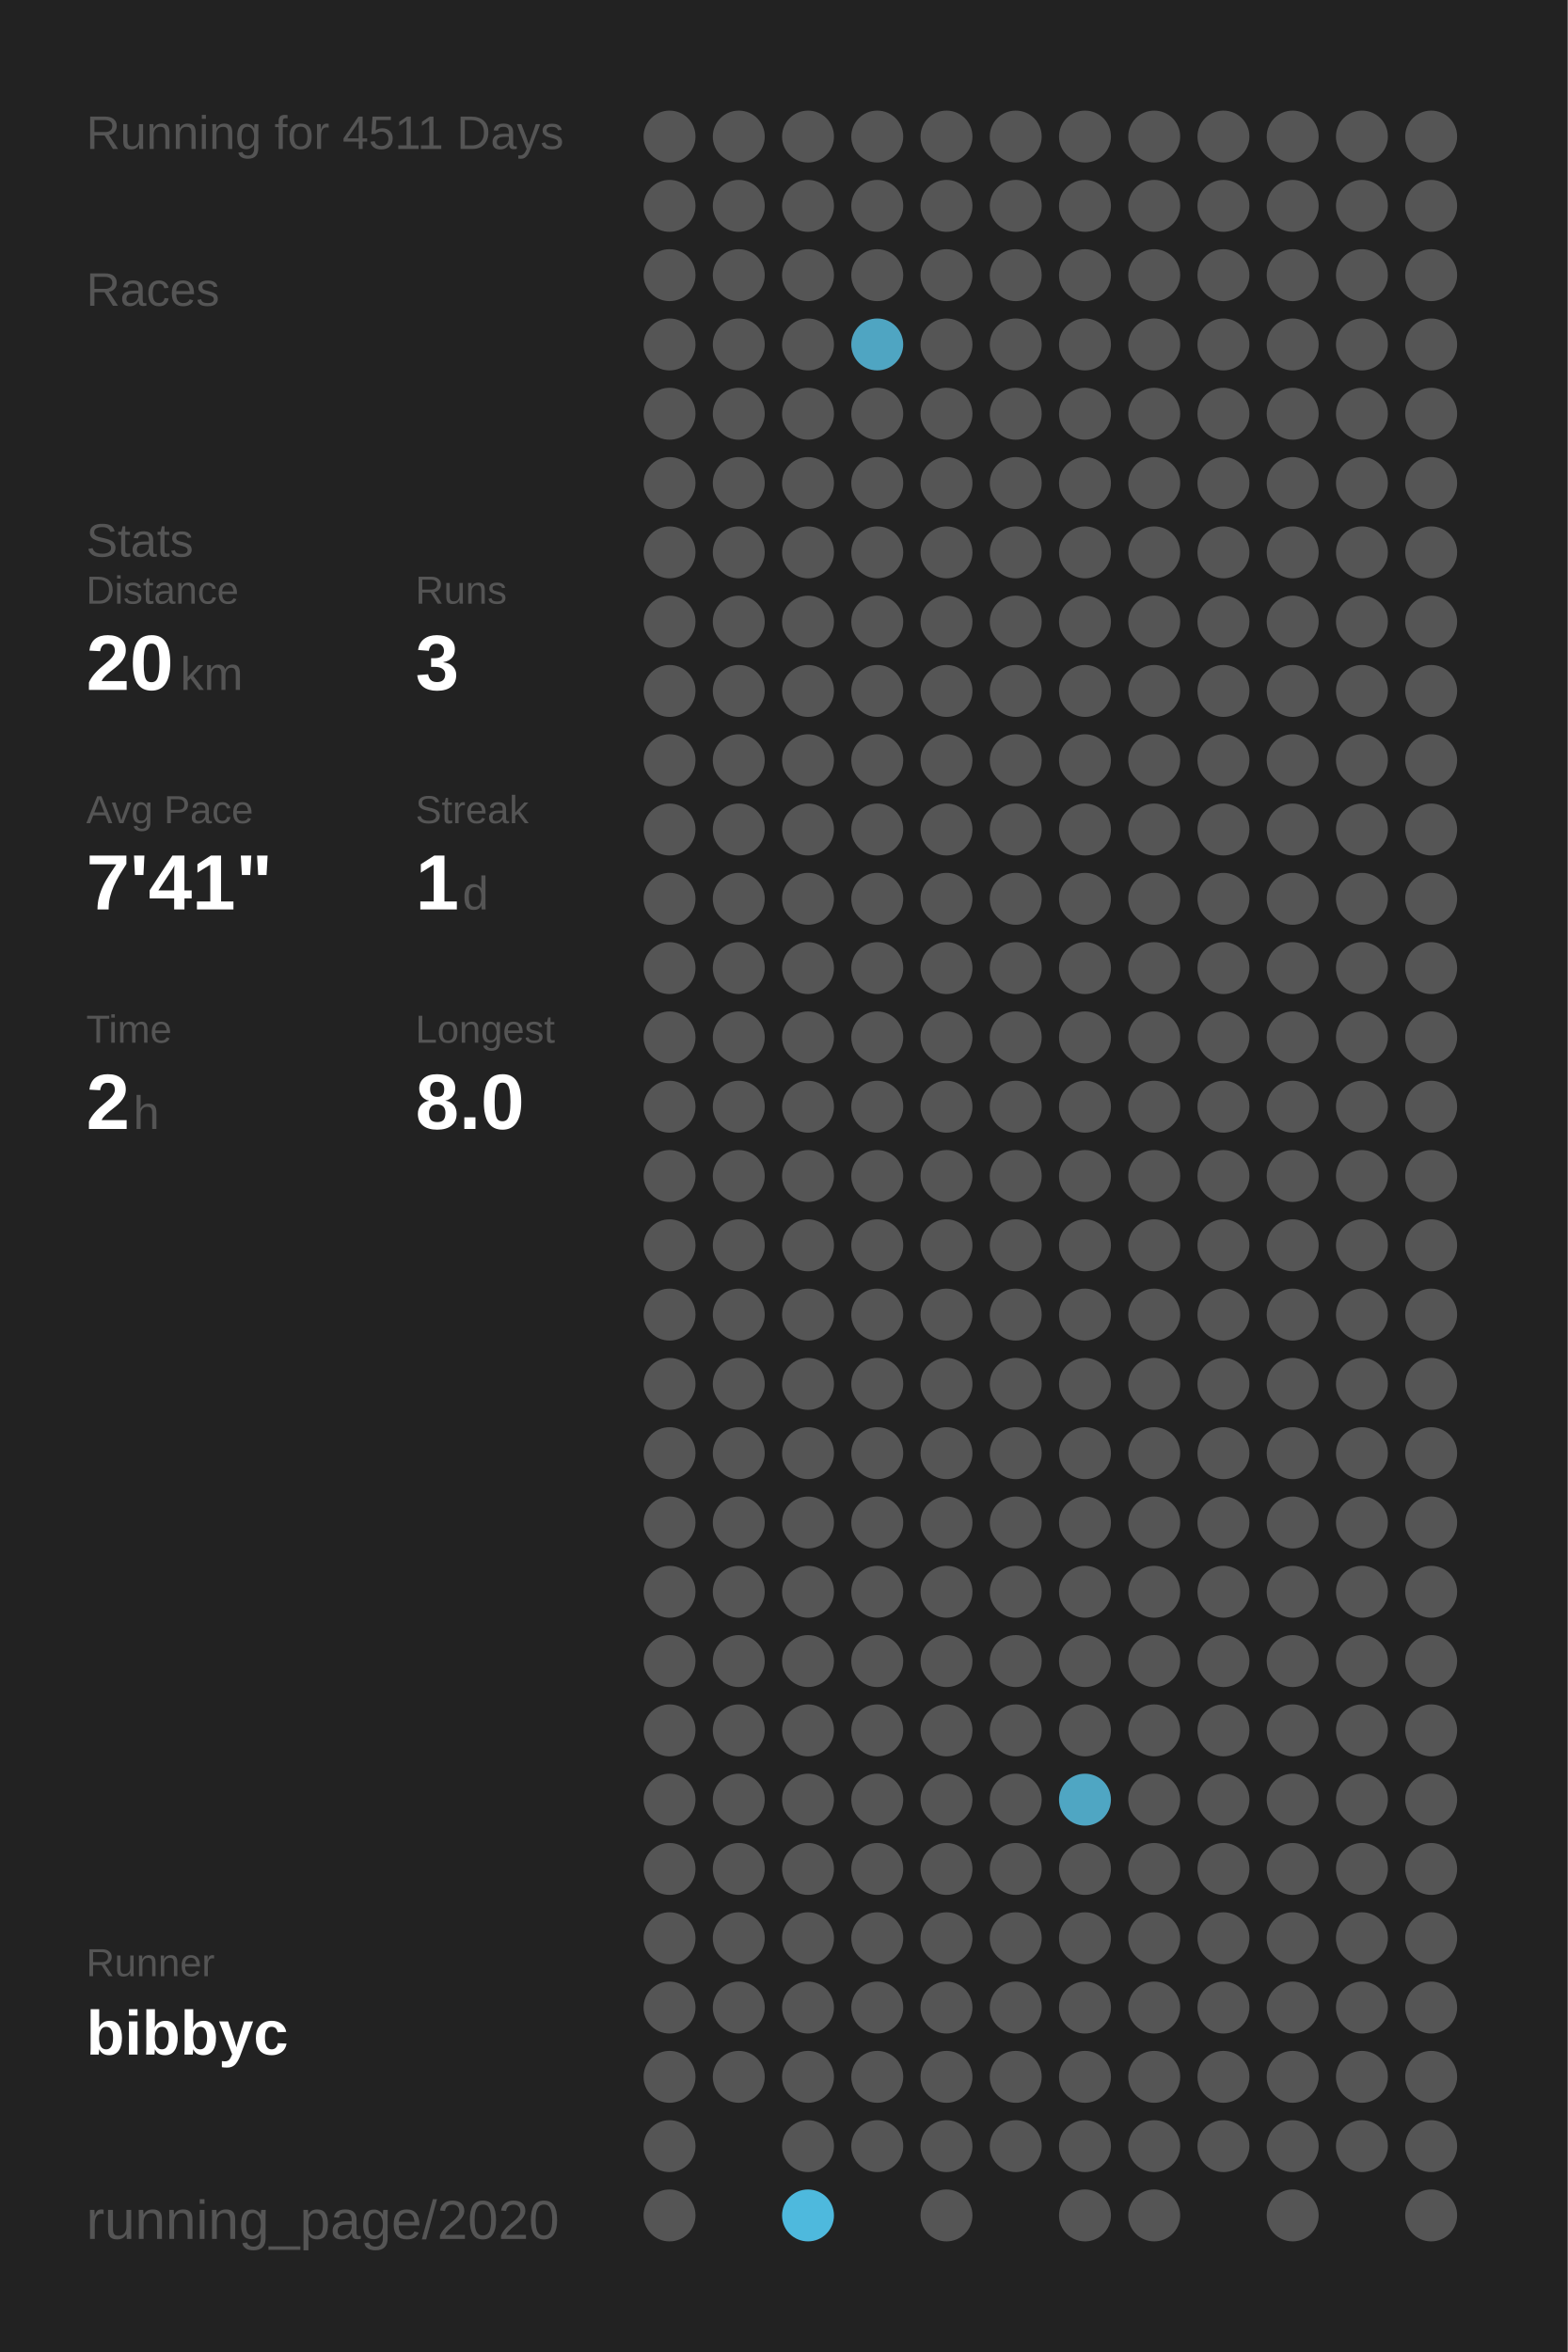
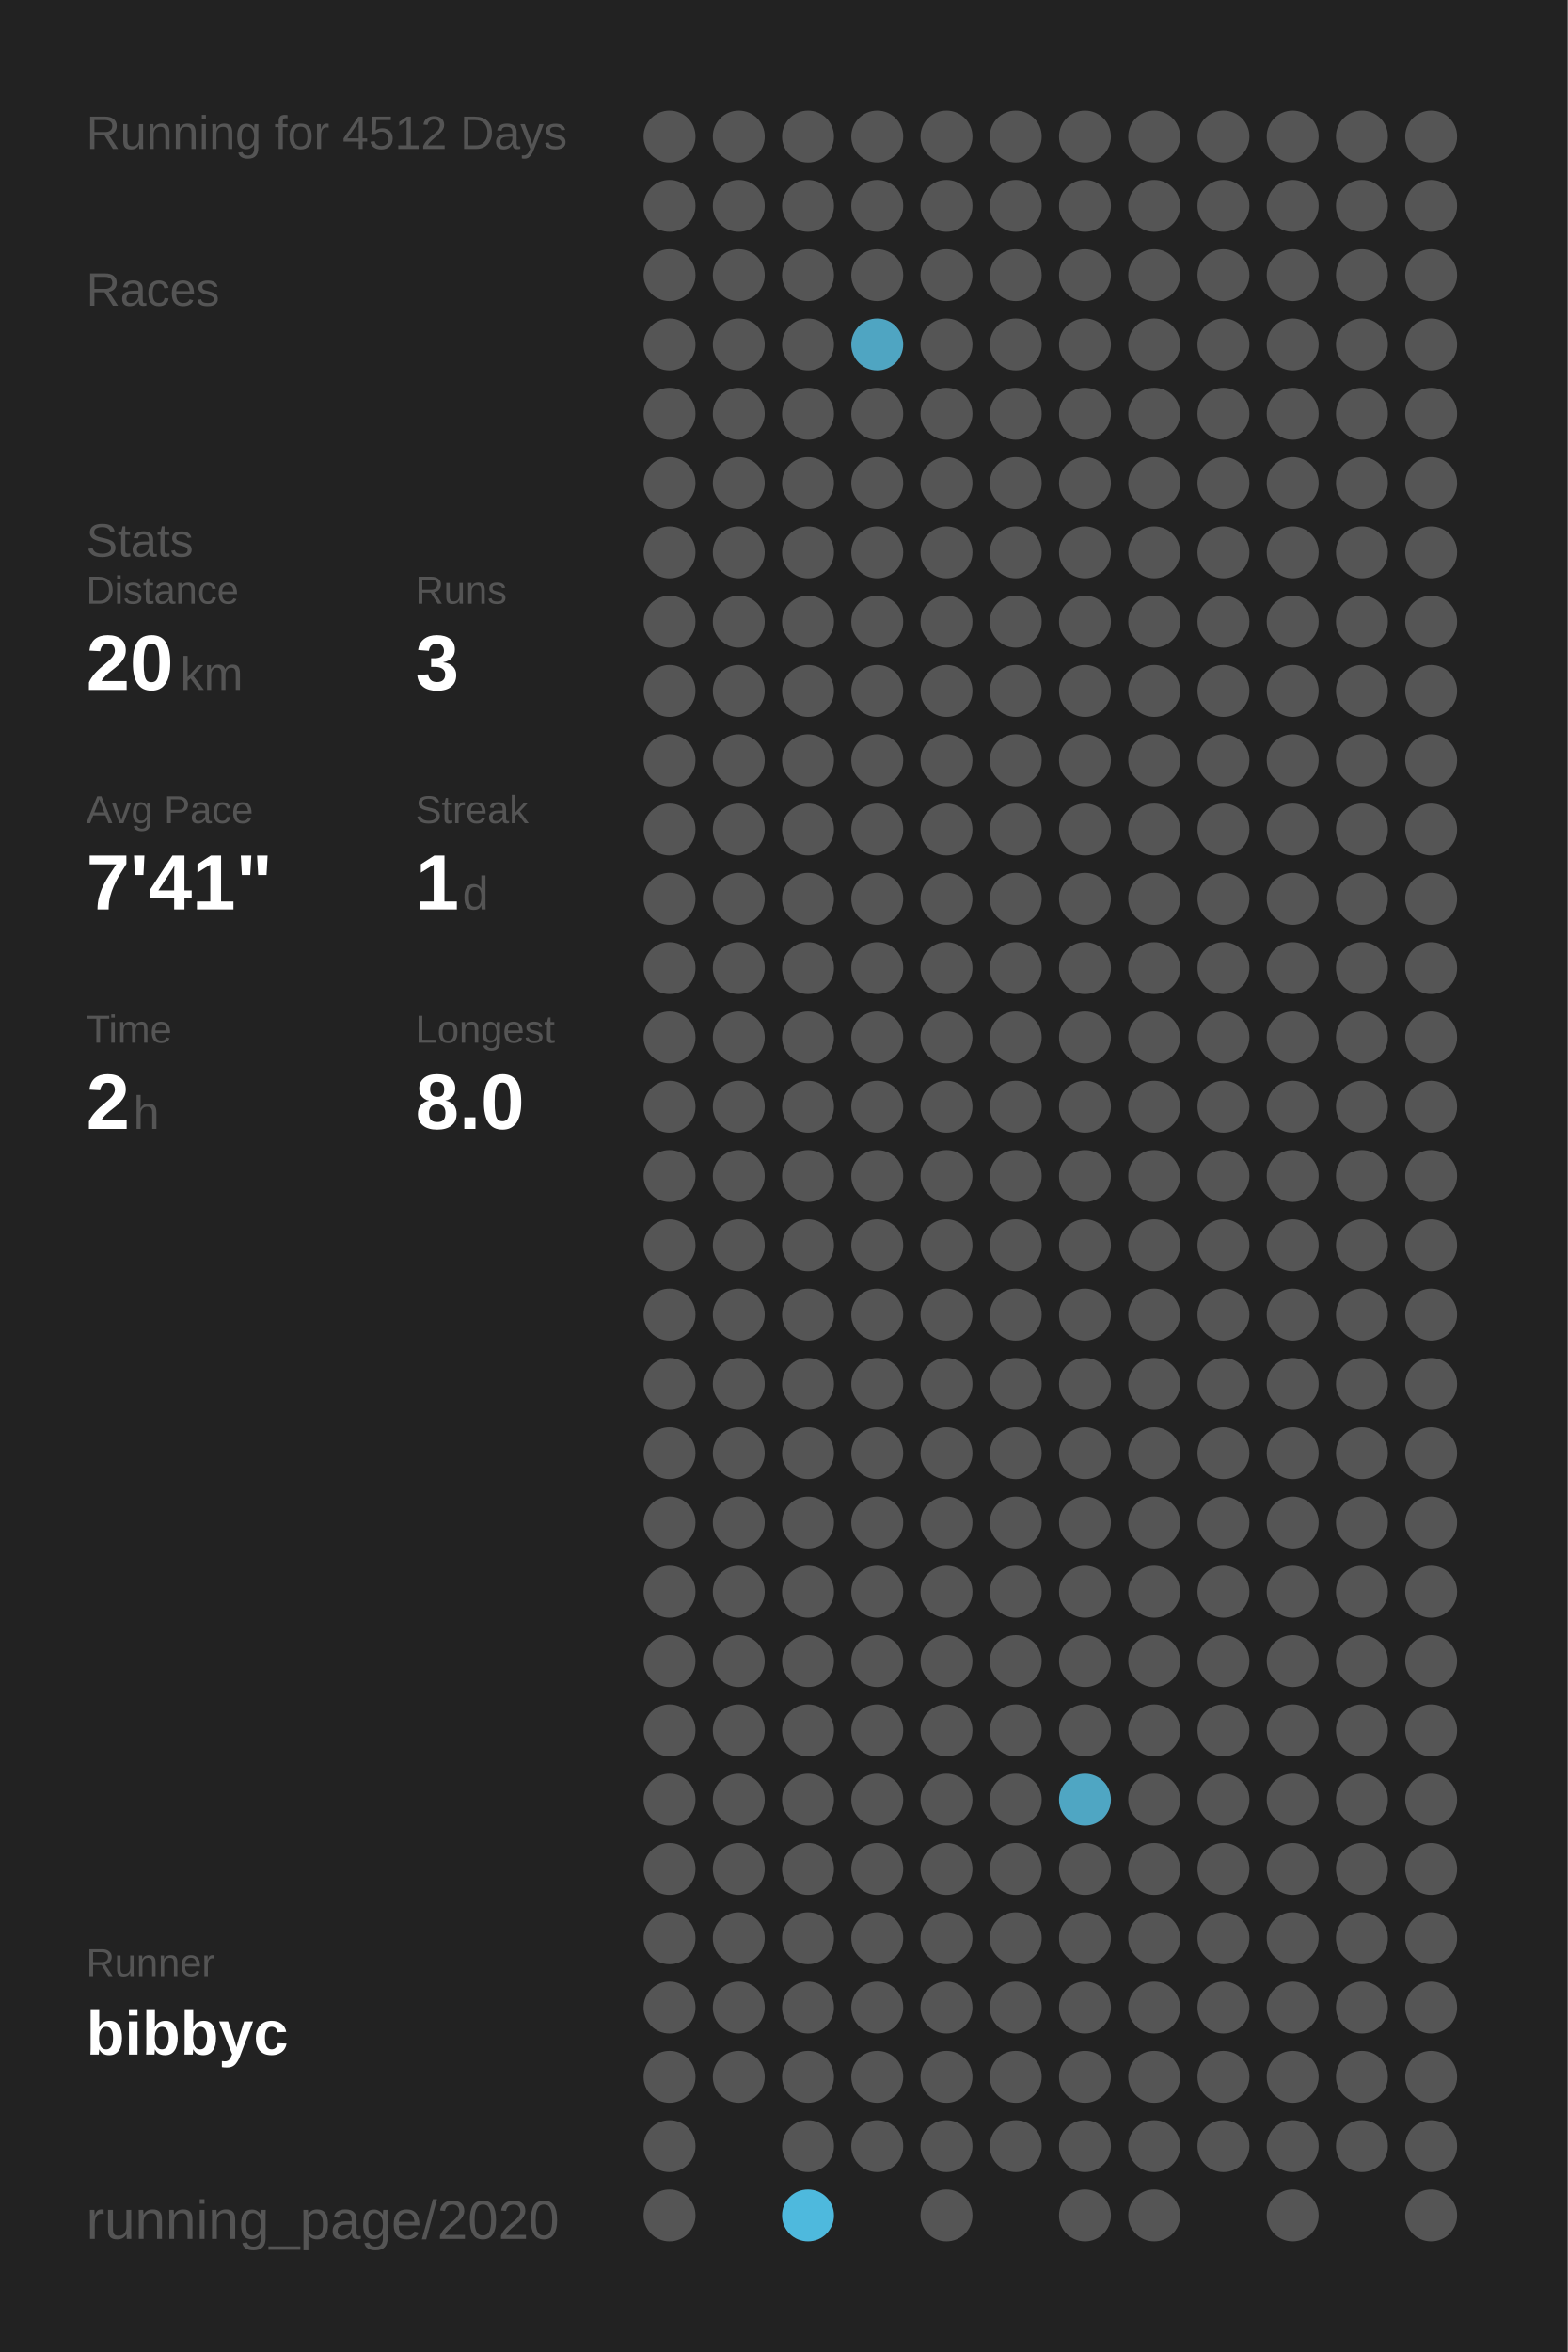
<svg xmlns="http://www.w3.org/2000/svg" baseProfile="full" height="300mm" version="1.1" viewBox="0,0,200,300" width="200mm">
  <defs />
  <rect fill="#222222" height="300" width="200" x="0" y="0" />
-   <text fill="#555555" style="font-size:6px; font-family:Arial;" x="11" y="19">Running for 4511 Days</text>
+   <text fill="#555555" style="font-size:6px; font-family:Arial;" x="11" y="19">Running for 4512 Days</text>
  <text fill="#555555" style="font-size:6px; font-family:Arial;" x="11" y="39">Races</text>
  <text fill="#555555" style="font-size:6px; font-family:Arial;" x="11" y="71">Stats</text>
  <text fill="#555555" style="font-size:5px; font-family:Arial;" x="11" y="77">Distance</text>
  <text fill="#FFFFFF" style="font-size:10px; font-family:Arial; font-weight:bold;" x="11" y="88">20</text>
  <text fill="#555555" style="font-size:6px; font-family:Arial;" x="23" y="88">km</text>
  <text fill="#555555" style="font-size:5px; font-family:Arial;" x="53" y="77">Runs</text>
  <text fill="#FFFFFF" style="font-size:10px; font-family:Arial; font-weight:bold;" x="53" y="88">3</text>
  <text fill="#555555" style="font-size:5px; font-family:Arial;" x="11" y="105">Avg Pace</text>
  <text fill="#FFFFFF" style="font-size:10px; font-family:Arial; font-weight:bold;" x="11" y="116">7'41"</text>
  <text fill="#555555" style="font-size:5px; font-family:Arial;" x="53" y="105">Streak</text>
  <text fill="#FFFFFF" style="font-size:10px; font-family:Arial; font-weight:bold;" x="53" y="116">1</text>
  <text fill="#555555" style="font-size:6px; font-family:Arial;" x="59" y="116">d</text>
  <text fill="#555555" style="font-size:5px; font-family:Arial;" x="11" y="133">Time</text>
  <text fill="#FFFFFF" style="font-size:10px; font-family:Arial; font-weight:bold;" x="11" y="144">2</text>
  <text fill="#555555" style="font-size:6px; font-family:Arial;" x="17" y="144">h</text>
  <text fill="#555555" style="font-size:5px; font-family:Arial;" x="53" y="133">Longest</text>
  <text fill="#FFFFFF" style="font-size:10px; font-family:Arial; font-weight:bold;" x="53" y="144">8.0</text>
  <text fill="#555555" style="font-size:5px; font-family:Arial;" x="11" y="252.065">Runner</text>
  <text fill="#FFFFFF" style="font-size:8px; font-family:Arial; font-weight:bold;" x="11" y="262.065">bibbyc</text>
  <text fill="#555555" style="font-size:7px; font-family:Arial;" x="11" y="285.581">running_page/2020</text>
  <circle cx="85.417" cy="17.419" fill="#555555" r="3.312" />
  <circle cx="85.417" cy="26.258" fill="#555555" r="3.312" />
  <circle cx="85.417" cy="35.097" fill="#555555" r="3.312" />
  <circle cx="85.417" cy="43.935" fill="#555555" r="3.312" />
  <circle cx="85.417" cy="52.774" fill="#555555" r="3.312" />
  <circle cx="85.417" cy="61.613" fill="#555555" r="3.312" />
  <circle cx="85.417" cy="70.452" fill="#555555" r="3.312" />
  <circle cx="85.417" cy="79.29" fill="#555555" r="3.312" />
  <circle cx="85.417" cy="88.129" fill="#555555" r="3.312" />
  <circle cx="85.417" cy="96.968" fill="#555555" r="3.312" />
  <circle cx="85.417" cy="105.806" fill="#555555" r="3.312" />
  <circle cx="85.417" cy="114.645" fill="#555555" r="3.312" />
  <circle cx="85.417" cy="123.484" fill="#555555" r="3.312" />
  <circle cx="85.417" cy="132.323" fill="#555555" r="3.312" />
  <circle cx="85.417" cy="141.161" fill="#555555" r="3.312" />
  <circle cx="85.417" cy="150" fill="#555555" r="3.312" />
  <circle cx="85.417" cy="158.839" fill="#555555" r="3.312" />
  <circle cx="85.417" cy="167.677" fill="#555555" r="3.312" />
  <circle cx="85.417" cy="176.516" fill="#555555" r="3.312" />
  <circle cx="85.417" cy="185.355" fill="#555555" r="3.312" />
  <circle cx="85.417" cy="194.194" fill="#555555" r="3.312" />
  <circle cx="85.417" cy="203.032" fill="#555555" r="3.312" />
  <circle cx="85.417" cy="211.871" fill="#555555" r="3.312" />
  <circle cx="85.417" cy="220.71" fill="#555555" r="3.312" />
  <circle cx="85.417" cy="229.548" fill="#555555" r="3.312" />
  <circle cx="85.417" cy="238.387" fill="#555555" r="3.312" />
  <circle cx="85.417" cy="247.226" fill="#555555" r="3.312" />
  <circle cx="85.417" cy="256.065" fill="#555555" r="3.312" />
  <circle cx="85.417" cy="264.903" fill="#555555" r="3.312" />
  <circle cx="85.417" cy="273.742" fill="#555555" r="3.312" />
  <circle cx="85.417" cy="282.581" fill="#555555" r="3.312" />
  <circle cx="94.25" cy="17.419" fill="#555555" r="3.312" />
  <circle cx="94.25" cy="26.258" fill="#555555" r="3.312" />
  <circle cx="94.25" cy="35.097" fill="#555555" r="3.312" />
  <circle cx="94.25" cy="43.935" fill="#555555" r="3.312" />
  <circle cx="94.25" cy="52.774" fill="#555555" r="3.312" />
  <circle cx="94.25" cy="61.613" fill="#555555" r="3.312" />
  <circle cx="94.25" cy="70.452" fill="#555555" r="3.312" />
  <circle cx="94.25" cy="79.29" fill="#555555" r="3.312" />
  <circle cx="94.25" cy="88.129" fill="#555555" r="3.312" />
  <circle cx="94.25" cy="96.968" fill="#555555" r="3.312" />
  <circle cx="94.25" cy="105.806" fill="#555555" r="3.312" />
  <circle cx="94.25" cy="114.645" fill="#555555" r="3.312" />
  <circle cx="94.25" cy="123.484" fill="#555555" r="3.312" />
  <circle cx="94.25" cy="132.323" fill="#555555" r="3.312" />
  <circle cx="94.25" cy="141.161" fill="#555555" r="3.312" />
  <circle cx="94.25" cy="150" fill="#555555" r="3.312" />
  <circle cx="94.25" cy="158.839" fill="#555555" r="3.312" />
  <circle cx="94.25" cy="167.677" fill="#555555" r="3.312" />
  <circle cx="94.25" cy="176.516" fill="#555555" r="3.312" />
  <circle cx="94.25" cy="185.355" fill="#555555" r="3.312" />
  <circle cx="94.25" cy="194.194" fill="#555555" r="3.312" />
  <circle cx="94.25" cy="203.032" fill="#555555" r="3.312" />
  <circle cx="94.25" cy="211.871" fill="#555555" r="3.312" />
  <circle cx="94.25" cy="220.71" fill="#555555" r="3.312" />
  <circle cx="94.25" cy="229.548" fill="#555555" r="3.312" />
  <circle cx="94.25" cy="238.387" fill="#555555" r="3.312" />
  <circle cx="94.25" cy="247.226" fill="#555555" r="3.312" />
  <circle cx="94.25" cy="256.065" fill="#555555" r="3.312" />
  <circle cx="94.25" cy="264.903" fill="#555555" r="3.312" />
  <circle cx="103.083" cy="17.419" fill="#555555" r="3.312" />
  <circle cx="103.083" cy="26.258" fill="#555555" r="3.312" />
  <circle cx="103.083" cy="35.097" fill="#555555" r="3.312" />
  <circle cx="103.083" cy="43.935" fill="#555555" r="3.312" />
  <circle cx="103.083" cy="52.774" fill="#555555" r="3.312" />
  <circle cx="103.083" cy="61.613" fill="#555555" r="3.312" />
  <circle cx="103.083" cy="70.452" fill="#555555" r="3.312" />
  <circle cx="103.083" cy="79.29" fill="#555555" r="3.312" />
  <circle cx="103.083" cy="88.129" fill="#555555" r="3.312" />
  <circle cx="103.083" cy="96.968" fill="#555555" r="3.312" />
  <circle cx="103.083" cy="105.806" fill="#555555" r="3.312" />
  <circle cx="103.083" cy="114.645" fill="#555555" r="3.312" />
  <circle cx="103.083" cy="123.484" fill="#555555" r="3.312" />
  <circle cx="103.083" cy="132.323" fill="#555555" r="3.312" />
  <circle cx="103.083" cy="141.161" fill="#555555" r="3.312" />
  <circle cx="103.083" cy="150" fill="#555555" r="3.312" />
  <circle cx="103.083" cy="158.839" fill="#555555" r="3.312" />
  <circle cx="103.083" cy="167.677" fill="#555555" r="3.312" />
  <circle cx="103.083" cy="176.516" fill="#555555" r="3.312" />
  <circle cx="103.083" cy="185.355" fill="#555555" r="3.312" />
  <circle cx="103.083" cy="194.194" fill="#555555" r="3.312" />
  <circle cx="103.083" cy="203.032" fill="#555555" r="3.312" />
  <circle cx="103.083" cy="211.871" fill="#555555" r="3.312" />
  <circle cx="103.083" cy="220.71" fill="#555555" r="3.312" />
  <circle cx="103.083" cy="229.548" fill="#555555" r="3.312" />
  <circle cx="103.083" cy="238.387" fill="#555555" r="3.312" />
  <circle cx="103.083" cy="247.226" fill="#555555" r="3.312" />
  <circle cx="103.083" cy="256.065" fill="#555555" r="3.312" />
  <circle cx="103.083" cy="264.903" fill="#555555" r="3.312" />
  <circle cx="103.083" cy="273.742" fill="#555555" r="3.312" />
  <circle cx="103.083" cy="282.581" fill="#4eb9dd" r="3.312" />
  <circle cx="111.917" cy="17.419" fill="#555555" r="3.312" />
  <circle cx="111.917" cy="26.258" fill="#555555" r="3.312" />
  <circle cx="111.917" cy="35.097" fill="#555555" r="3.312" />
  <circle cx="111.917" cy="43.935" fill="#4fa5c2" r="3.312" />
  <circle cx="111.917" cy="52.774" fill="#555555" r="3.312" />
  <circle cx="111.917" cy="61.613" fill="#555555" r="3.312" />
  <circle cx="111.917" cy="70.452" fill="#555555" r="3.312" />
  <circle cx="111.917" cy="79.29" fill="#555555" r="3.312" />
  <circle cx="111.917" cy="88.129" fill="#555555" r="3.312" />
  <circle cx="111.917" cy="96.968" fill="#555555" r="3.312" />
  <circle cx="111.917" cy="105.806" fill="#555555" r="3.312" />
  <circle cx="111.917" cy="114.645" fill="#555555" r="3.312" />
  <circle cx="111.917" cy="123.484" fill="#555555" r="3.312" />
  <circle cx="111.917" cy="132.323" fill="#555555" r="3.312" />
  <circle cx="111.917" cy="141.161" fill="#555555" r="3.312" />
  <circle cx="111.917" cy="150" fill="#555555" r="3.312" />
  <circle cx="111.917" cy="158.839" fill="#555555" r="3.312" />
  <circle cx="111.917" cy="167.677" fill="#555555" r="3.312" />
  <circle cx="111.917" cy="176.516" fill="#555555" r="3.312" />
  <circle cx="111.917" cy="185.355" fill="#555555" r="3.312" />
  <circle cx="111.917" cy="194.194" fill="#555555" r="3.312" />
  <circle cx="111.917" cy="203.032" fill="#555555" r="3.312" />
  <circle cx="111.917" cy="211.871" fill="#555555" r="3.312" />
  <circle cx="111.917" cy="220.71" fill="#555555" r="3.312" />
  <circle cx="111.917" cy="229.548" fill="#555555" r="3.312" />
  <circle cx="111.917" cy="238.387" fill="#555555" r="3.312" />
  <circle cx="111.917" cy="247.226" fill="#555555" r="3.312" />
  <circle cx="111.917" cy="256.065" fill="#555555" r="3.312" />
  <circle cx="111.917" cy="264.903" fill="#555555" r="3.312" />
  <circle cx="111.917" cy="273.742" fill="#555555" r="3.312" />
  <circle cx="120.75" cy="17.419" fill="#555555" r="3.312" />
  <circle cx="120.75" cy="26.258" fill="#555555" r="3.312" />
  <circle cx="120.75" cy="35.097" fill="#555555" r="3.312" />
  <circle cx="120.75" cy="43.935" fill="#555555" r="3.312" />
  <circle cx="120.75" cy="52.774" fill="#555555" r="3.312" />
  <circle cx="120.75" cy="61.613" fill="#555555" r="3.312" />
  <circle cx="120.75" cy="70.452" fill="#555555" r="3.312" />
  <circle cx="120.75" cy="79.29" fill="#555555" r="3.312" />
  <circle cx="120.75" cy="88.129" fill="#555555" r="3.312" />
  <circle cx="120.75" cy="96.968" fill="#555555" r="3.312" />
  <circle cx="120.75" cy="105.806" fill="#555555" r="3.312" />
  <circle cx="120.75" cy="114.645" fill="#555555" r="3.312" />
  <circle cx="120.75" cy="123.484" fill="#555555" r="3.312" />
  <circle cx="120.75" cy="132.323" fill="#555555" r="3.312" />
  <circle cx="120.75" cy="141.161" fill="#555555" r="3.312" />
  <circle cx="120.75" cy="150" fill="#555555" r="3.312" />
  <circle cx="120.75" cy="158.839" fill="#555555" r="3.312" />
  <circle cx="120.75" cy="167.677" fill="#555555" r="3.312" />
  <circle cx="120.75" cy="176.516" fill="#555555" r="3.312" />
  <circle cx="120.75" cy="185.355" fill="#555555" r="3.312" />
  <circle cx="120.75" cy="194.194" fill="#555555" r="3.312" />
  <circle cx="120.75" cy="203.032" fill="#555555" r="3.312" />
  <circle cx="120.75" cy="211.871" fill="#555555" r="3.312" />
  <circle cx="120.75" cy="220.71" fill="#555555" r="3.312" />
  <circle cx="120.75" cy="229.548" fill="#555555" r="3.312" />
  <circle cx="120.75" cy="238.387" fill="#555555" r="3.312" />
  <circle cx="120.75" cy="247.226" fill="#555555" r="3.312" />
  <circle cx="120.75" cy="256.065" fill="#555555" r="3.312" />
  <circle cx="120.75" cy="264.903" fill="#555555" r="3.312" />
  <circle cx="120.75" cy="273.742" fill="#555555" r="3.312" />
  <circle cx="120.75" cy="282.581" fill="#555555" r="3.312" />
  <circle cx="129.583" cy="17.419" fill="#555555" r="3.312" />
  <circle cx="129.583" cy="26.258" fill="#555555" r="3.312" />
  <circle cx="129.583" cy="35.097" fill="#555555" r="3.312" />
  <circle cx="129.583" cy="43.935" fill="#555555" r="3.312" />
  <circle cx="129.583" cy="52.774" fill="#555555" r="3.312" />
  <circle cx="129.583" cy="61.613" fill="#555555" r="3.312" />
  <circle cx="129.583" cy="70.452" fill="#555555" r="3.312" />
  <circle cx="129.583" cy="79.29" fill="#555555" r="3.312" />
  <circle cx="129.583" cy="88.129" fill="#555555" r="3.312" />
  <circle cx="129.583" cy="96.968" fill="#555555" r="3.312" />
  <circle cx="129.583" cy="105.806" fill="#555555" r="3.312" />
  <circle cx="129.583" cy="114.645" fill="#555555" r="3.312" />
  <circle cx="129.583" cy="123.484" fill="#555555" r="3.312" />
  <circle cx="129.583" cy="132.323" fill="#555555" r="3.312" />
  <circle cx="129.583" cy="141.161" fill="#555555" r="3.312" />
  <circle cx="129.583" cy="150" fill="#555555" r="3.312" />
  <circle cx="129.583" cy="158.839" fill="#555555" r="3.312" />
  <circle cx="129.583" cy="167.677" fill="#555555" r="3.312" />
  <circle cx="129.583" cy="176.516" fill="#555555" r="3.312" />
  <circle cx="129.583" cy="185.355" fill="#555555" r="3.312" />
  <circle cx="129.583" cy="194.194" fill="#555555" r="3.312" />
  <circle cx="129.583" cy="203.032" fill="#555555" r="3.312" />
  <circle cx="129.583" cy="211.871" fill="#555555" r="3.312" />
  <circle cx="129.583" cy="220.71" fill="#555555" r="3.312" />
  <circle cx="129.583" cy="229.548" fill="#555555" r="3.312" />
  <circle cx="129.583" cy="238.387" fill="#555555" r="3.312" />
  <circle cx="129.583" cy="247.226" fill="#555555" r="3.312" />
  <circle cx="129.583" cy="256.065" fill="#555555" r="3.312" />
  <circle cx="129.583" cy="264.903" fill="#555555" r="3.312" />
  <circle cx="129.583" cy="273.742" fill="#555555" r="3.312" />
  <circle cx="138.417" cy="17.419" fill="#555555" r="3.312" />
  <circle cx="138.417" cy="26.258" fill="#555555" r="3.312" />
  <circle cx="138.417" cy="35.097" fill="#555555" r="3.312" />
  <circle cx="138.417" cy="43.935" fill="#555555" r="3.312" />
  <circle cx="138.417" cy="52.774" fill="#555555" r="3.312" />
  <circle cx="138.417" cy="61.613" fill="#555555" r="3.312" />
  <circle cx="138.417" cy="70.452" fill="#555555" r="3.312" />
  <circle cx="138.417" cy="79.29" fill="#555555" r="3.312" />
  <circle cx="138.417" cy="88.129" fill="#555555" r="3.312" />
  <circle cx="138.417" cy="96.968" fill="#555555" r="3.312" />
  <circle cx="138.417" cy="105.806" fill="#555555" r="3.312" />
  <circle cx="138.417" cy="114.645" fill="#555555" r="3.312" />
  <circle cx="138.417" cy="123.484" fill="#555555" r="3.312" />
  <circle cx="138.417" cy="132.323" fill="#555555" r="3.312" />
  <circle cx="138.417" cy="141.161" fill="#555555" r="3.312" />
  <circle cx="138.417" cy="150" fill="#555555" r="3.312" />
  <circle cx="138.417" cy="158.839" fill="#555555" r="3.312" />
  <circle cx="138.417" cy="167.677" fill="#555555" r="3.312" />
  <circle cx="138.417" cy="176.516" fill="#555555" r="3.312" />
  <circle cx="138.417" cy="185.355" fill="#555555" r="3.312" />
  <circle cx="138.417" cy="194.194" fill="#555555" r="3.312" />
  <circle cx="138.417" cy="203.032" fill="#555555" r="3.312" />
  <circle cx="138.417" cy="211.871" fill="#555555" r="3.312" />
  <circle cx="138.417" cy="220.71" fill="#555555" r="3.312" />
  <circle cx="138.417" cy="229.548" fill="#4fa6c3" r="3.312" />
  <circle cx="138.417" cy="238.387" fill="#555555" r="3.312" />
  <circle cx="138.417" cy="247.226" fill="#555555" r="3.312" />
  <circle cx="138.417" cy="256.065" fill="#555555" r="3.312" />
  <circle cx="138.417" cy="264.903" fill="#555555" r="3.312" />
  <circle cx="138.417" cy="273.742" fill="#555555" r="3.312" />
  <circle cx="138.417" cy="282.581" fill="#555555" r="3.312" />
  <circle cx="147.25" cy="17.419" fill="#555555" r="3.312" />
  <circle cx="147.25" cy="26.258" fill="#555555" r="3.312" />
  <circle cx="147.25" cy="35.097" fill="#555555" r="3.312" />
  <circle cx="147.25" cy="43.935" fill="#555555" r="3.312" />
  <circle cx="147.25" cy="52.774" fill="#555555" r="3.312" />
  <circle cx="147.25" cy="61.613" fill="#555555" r="3.312" />
  <circle cx="147.25" cy="70.452" fill="#555555" r="3.312" />
  <circle cx="147.25" cy="79.29" fill="#555555" r="3.312" />
  <circle cx="147.25" cy="88.129" fill="#555555" r="3.312" />
  <circle cx="147.25" cy="96.968" fill="#555555" r="3.312" />
  <circle cx="147.25" cy="105.806" fill="#555555" r="3.312" />
  <circle cx="147.25" cy="114.645" fill="#555555" r="3.312" />
  <circle cx="147.25" cy="123.484" fill="#555555" r="3.312" />
  <circle cx="147.25" cy="132.323" fill="#555555" r="3.312" />
  <circle cx="147.25" cy="141.161" fill="#555555" r="3.312" />
  <circle cx="147.25" cy="150" fill="#555555" r="3.312" />
  <circle cx="147.25" cy="158.839" fill="#555555" r="3.312" />
  <circle cx="147.25" cy="167.677" fill="#555555" r="3.312" />
  <circle cx="147.25" cy="176.516" fill="#555555" r="3.312" />
  <circle cx="147.25" cy="185.355" fill="#555555" r="3.312" />
  <circle cx="147.25" cy="194.194" fill="#555555" r="3.312" />
  <circle cx="147.25" cy="203.032" fill="#555555" r="3.312" />
  <circle cx="147.25" cy="211.871" fill="#555555" r="3.312" />
  <circle cx="147.25" cy="220.71" fill="#555555" r="3.312" />
  <circle cx="147.25" cy="229.548" fill="#555555" r="3.312" />
  <circle cx="147.25" cy="238.387" fill="#555555" r="3.312" />
  <circle cx="147.25" cy="247.226" fill="#555555" r="3.312" />
  <circle cx="147.25" cy="256.065" fill="#555555" r="3.312" />
  <circle cx="147.25" cy="264.903" fill="#555555" r="3.312" />
  <circle cx="147.25" cy="273.742" fill="#555555" r="3.312" />
  <circle cx="147.25" cy="282.581" fill="#555555" r="3.312" />
  <circle cx="156.083" cy="17.419" fill="#555555" r="3.312" />
  <circle cx="156.083" cy="26.258" fill="#555555" r="3.312" />
  <circle cx="156.083" cy="35.097" fill="#555555" r="3.312" />
  <circle cx="156.083" cy="43.935" fill="#555555" r="3.312" />
  <circle cx="156.083" cy="52.774" fill="#555555" r="3.312" />
  <circle cx="156.083" cy="61.613" fill="#555555" r="3.312" />
  <circle cx="156.083" cy="70.452" fill="#555555" r="3.312" />
  <circle cx="156.083" cy="79.29" fill="#555555" r="3.312" />
  <circle cx="156.083" cy="88.129" fill="#555555" r="3.312" />
  <circle cx="156.083" cy="96.968" fill="#555555" r="3.312" />
  <circle cx="156.083" cy="105.806" fill="#555555" r="3.312" />
  <circle cx="156.083" cy="114.645" fill="#555555" r="3.312" />
  <circle cx="156.083" cy="123.484" fill="#555555" r="3.312" />
  <circle cx="156.083" cy="132.323" fill="#555555" r="3.312" />
  <circle cx="156.083" cy="141.161" fill="#555555" r="3.312" />
  <circle cx="156.083" cy="150" fill="#555555" r="3.312" />
  <circle cx="156.083" cy="158.839" fill="#555555" r="3.312" />
  <circle cx="156.083" cy="167.677" fill="#555555" r="3.312" />
  <circle cx="156.083" cy="176.516" fill="#555555" r="3.312" />
  <circle cx="156.083" cy="185.355" fill="#555555" r="3.312" />
  <circle cx="156.083" cy="194.194" fill="#555555" r="3.312" />
  <circle cx="156.083" cy="203.032" fill="#555555" r="3.312" />
  <circle cx="156.083" cy="211.871" fill="#555555" r="3.312" />
  <circle cx="156.083" cy="220.71" fill="#555555" r="3.312" />
  <circle cx="156.083" cy="229.548" fill="#555555" r="3.312" />
  <circle cx="156.083" cy="238.387" fill="#555555" r="3.312" />
  <circle cx="156.083" cy="247.226" fill="#555555" r="3.312" />
  <circle cx="156.083" cy="256.065" fill="#555555" r="3.312" />
  <circle cx="156.083" cy="264.903" fill="#555555" r="3.312" />
  <circle cx="156.083" cy="273.742" fill="#555555" r="3.312" />
  <circle cx="164.917" cy="17.419" fill="#555555" r="3.312" />
  <circle cx="164.917" cy="26.258" fill="#555555" r="3.312" />
  <circle cx="164.917" cy="35.097" fill="#555555" r="3.312" />
  <circle cx="164.917" cy="43.935" fill="#555555" r="3.312" />
  <circle cx="164.917" cy="52.774" fill="#555555" r="3.312" />
  <circle cx="164.917" cy="61.613" fill="#555555" r="3.312" />
  <circle cx="164.917" cy="70.452" fill="#555555" r="3.312" />
  <circle cx="164.917" cy="79.29" fill="#555555" r="3.312" />
  <circle cx="164.917" cy="88.129" fill="#555555" r="3.312" />
  <circle cx="164.917" cy="96.968" fill="#555555" r="3.312" />
  <circle cx="164.917" cy="105.806" fill="#555555" r="3.312" />
  <circle cx="164.917" cy="114.645" fill="#555555" r="3.312" />
  <circle cx="164.917" cy="123.484" fill="#555555" r="3.312" />
  <circle cx="164.917" cy="132.323" fill="#555555" r="3.312" />
  <circle cx="164.917" cy="141.161" fill="#555555" r="3.312" />
  <circle cx="164.917" cy="150" fill="#555555" r="3.312" />
  <circle cx="164.917" cy="158.839" fill="#555555" r="3.312" />
  <circle cx="164.917" cy="167.677" fill="#555555" r="3.312" />
  <circle cx="164.917" cy="176.516" fill="#555555" r="3.312" />
  <circle cx="164.917" cy="185.355" fill="#555555" r="3.312" />
  <circle cx="164.917" cy="194.194" fill="#555555" r="3.312" />
  <circle cx="164.917" cy="203.032" fill="#555555" r="3.312" />
  <circle cx="164.917" cy="211.871" fill="#555555" r="3.312" />
  <circle cx="164.917" cy="220.71" fill="#555555" r="3.312" />
  <circle cx="164.917" cy="229.548" fill="#555555" r="3.312" />
  <circle cx="164.917" cy="238.387" fill="#555555" r="3.312" />
  <circle cx="164.917" cy="247.226" fill="#555555" r="3.312" />
  <circle cx="164.917" cy="256.065" fill="#555555" r="3.312" />
  <circle cx="164.917" cy="264.903" fill="#555555" r="3.312" />
  <circle cx="164.917" cy="273.742" fill="#555555" r="3.312" />
  <circle cx="164.917" cy="282.581" fill="#555555" r="3.312" />
  <circle cx="173.75" cy="17.419" fill="#555555" r="3.312" />
  <circle cx="173.75" cy="26.258" fill="#555555" r="3.312" />
  <circle cx="173.75" cy="35.097" fill="#555555" r="3.312" />
  <circle cx="173.75" cy="43.935" fill="#555555" r="3.312" />
  <circle cx="173.75" cy="52.774" fill="#555555" r="3.312" />
  <circle cx="173.75" cy="61.613" fill="#555555" r="3.312" />
  <circle cx="173.75" cy="70.452" fill="#555555" r="3.312" />
  <circle cx="173.75" cy="79.29" fill="#555555" r="3.312" />
  <circle cx="173.75" cy="88.129" fill="#555555" r="3.312" />
  <circle cx="173.75" cy="96.968" fill="#555555" r="3.312" />
  <circle cx="173.75" cy="105.806" fill="#555555" r="3.312" />
  <circle cx="173.75" cy="114.645" fill="#555555" r="3.312" />
  <circle cx="173.75" cy="123.484" fill="#555555" r="3.312" />
  <circle cx="173.75" cy="132.323" fill="#555555" r="3.312" />
  <circle cx="173.75" cy="141.161" fill="#555555" r="3.312" />
  <circle cx="173.75" cy="150" fill="#555555" r="3.312" />
  <circle cx="173.75" cy="158.839" fill="#555555" r="3.312" />
  <circle cx="173.75" cy="167.677" fill="#555555" r="3.312" />
  <circle cx="173.75" cy="176.516" fill="#555555" r="3.312" />
  <circle cx="173.75" cy="185.355" fill="#555555" r="3.312" />
  <circle cx="173.75" cy="194.194" fill="#555555" r="3.312" />
  <circle cx="173.75" cy="203.032" fill="#555555" r="3.312" />
  <circle cx="173.75" cy="211.871" fill="#555555" r="3.312" />
  <circle cx="173.75" cy="220.71" fill="#555555" r="3.312" />
  <circle cx="173.75" cy="229.548" fill="#555555" r="3.312" />
  <circle cx="173.75" cy="238.387" fill="#555555" r="3.312" />
  <circle cx="173.75" cy="247.226" fill="#555555" r="3.312" />
  <circle cx="173.75" cy="256.065" fill="#555555" r="3.312" />
  <circle cx="173.75" cy="264.903" fill="#555555" r="3.312" />
  <circle cx="173.75" cy="273.742" fill="#555555" r="3.312" />
  <circle cx="182.583" cy="17.419" fill="#555555" r="3.312" />
  <circle cx="182.583" cy="26.258" fill="#555555" r="3.312" />
  <circle cx="182.583" cy="35.097" fill="#555555" r="3.312" />
  <circle cx="182.583" cy="43.935" fill="#555555" r="3.312" />
  <circle cx="182.583" cy="52.774" fill="#555555" r="3.312" />
  <circle cx="182.583" cy="61.613" fill="#555555" r="3.312" />
  <circle cx="182.583" cy="70.452" fill="#555555" r="3.312" />
  <circle cx="182.583" cy="79.29" fill="#555555" r="3.312" />
  <circle cx="182.583" cy="88.129" fill="#555555" r="3.312" />
  <circle cx="182.583" cy="96.968" fill="#555555" r="3.312" />
  <circle cx="182.583" cy="105.806" fill="#555555" r="3.312" />
  <circle cx="182.583" cy="114.645" fill="#555555" r="3.312" />
  <circle cx="182.583" cy="123.484" fill="#555555" r="3.312" />
  <circle cx="182.583" cy="132.323" fill="#555555" r="3.312" />
  <circle cx="182.583" cy="141.161" fill="#555555" r="3.312" />
  <circle cx="182.583" cy="150" fill="#555555" r="3.312" />
  <circle cx="182.583" cy="158.839" fill="#555555" r="3.312" />
  <circle cx="182.583" cy="167.677" fill="#555555" r="3.312" />
  <circle cx="182.583" cy="176.516" fill="#555555" r="3.312" />
  <circle cx="182.583" cy="185.355" fill="#555555" r="3.312" />
  <circle cx="182.583" cy="194.194" fill="#555555" r="3.312" />
  <circle cx="182.583" cy="203.032" fill="#555555" r="3.312" />
  <circle cx="182.583" cy="211.871" fill="#555555" r="3.312" />
  <circle cx="182.583" cy="220.71" fill="#555555" r="3.312" />
  <circle cx="182.583" cy="229.548" fill="#555555" r="3.312" />
  <circle cx="182.583" cy="238.387" fill="#555555" r="3.312" />
  <circle cx="182.583" cy="247.226" fill="#555555" r="3.312" />
  <circle cx="182.583" cy="256.065" fill="#555555" r="3.312" />
  <circle cx="182.583" cy="264.903" fill="#555555" r="3.312" />
  <circle cx="182.583" cy="273.742" fill="#555555" r="3.312" />
  <circle cx="182.583" cy="282.581" fill="#555555" r="3.312" />
</svg>
